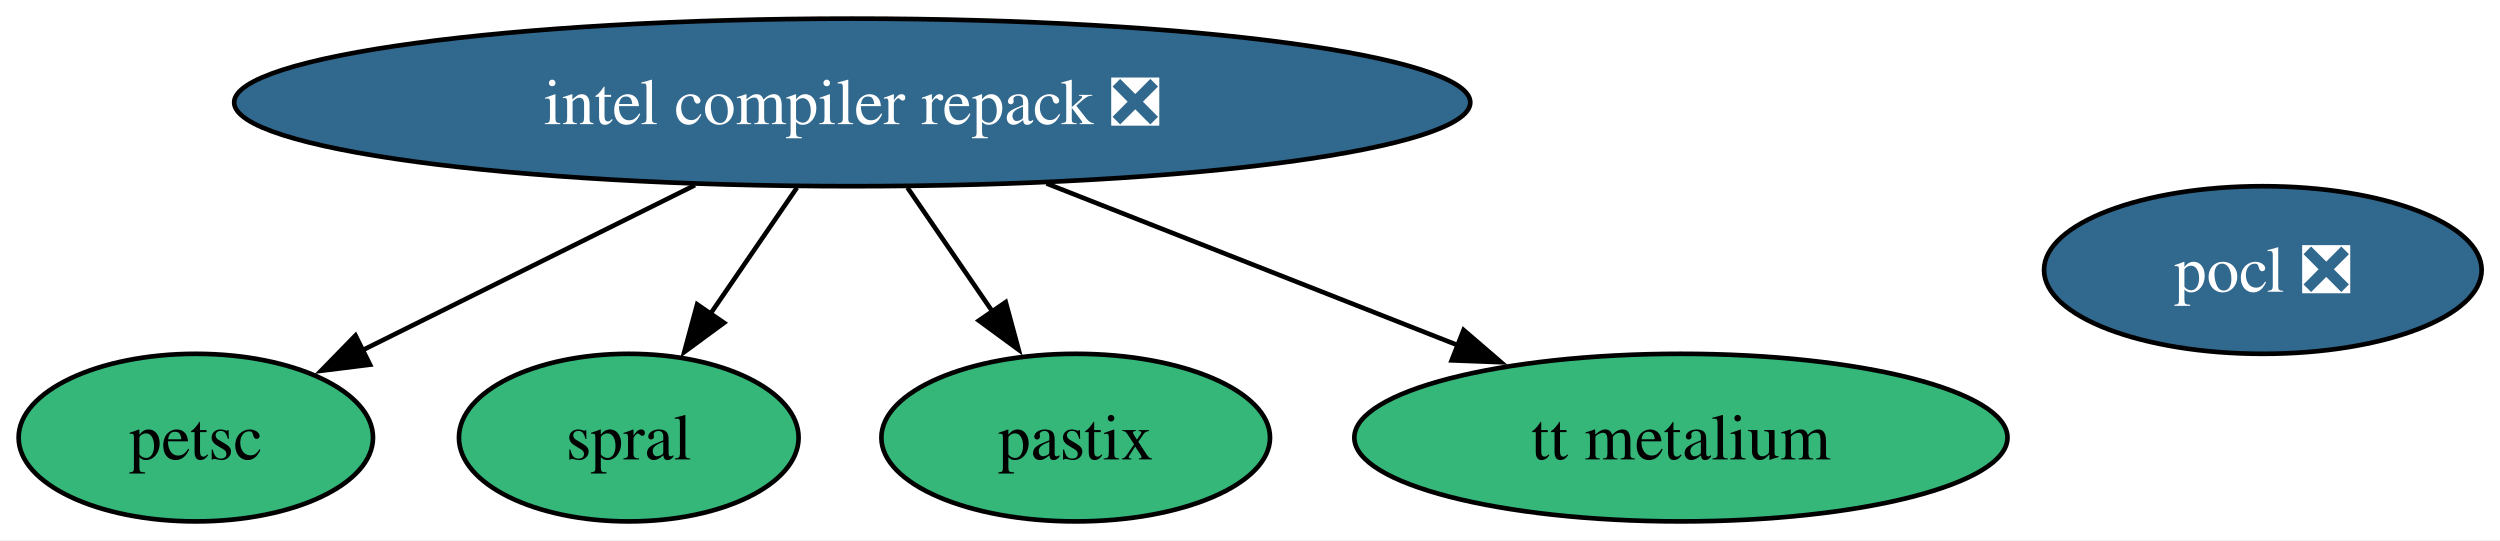
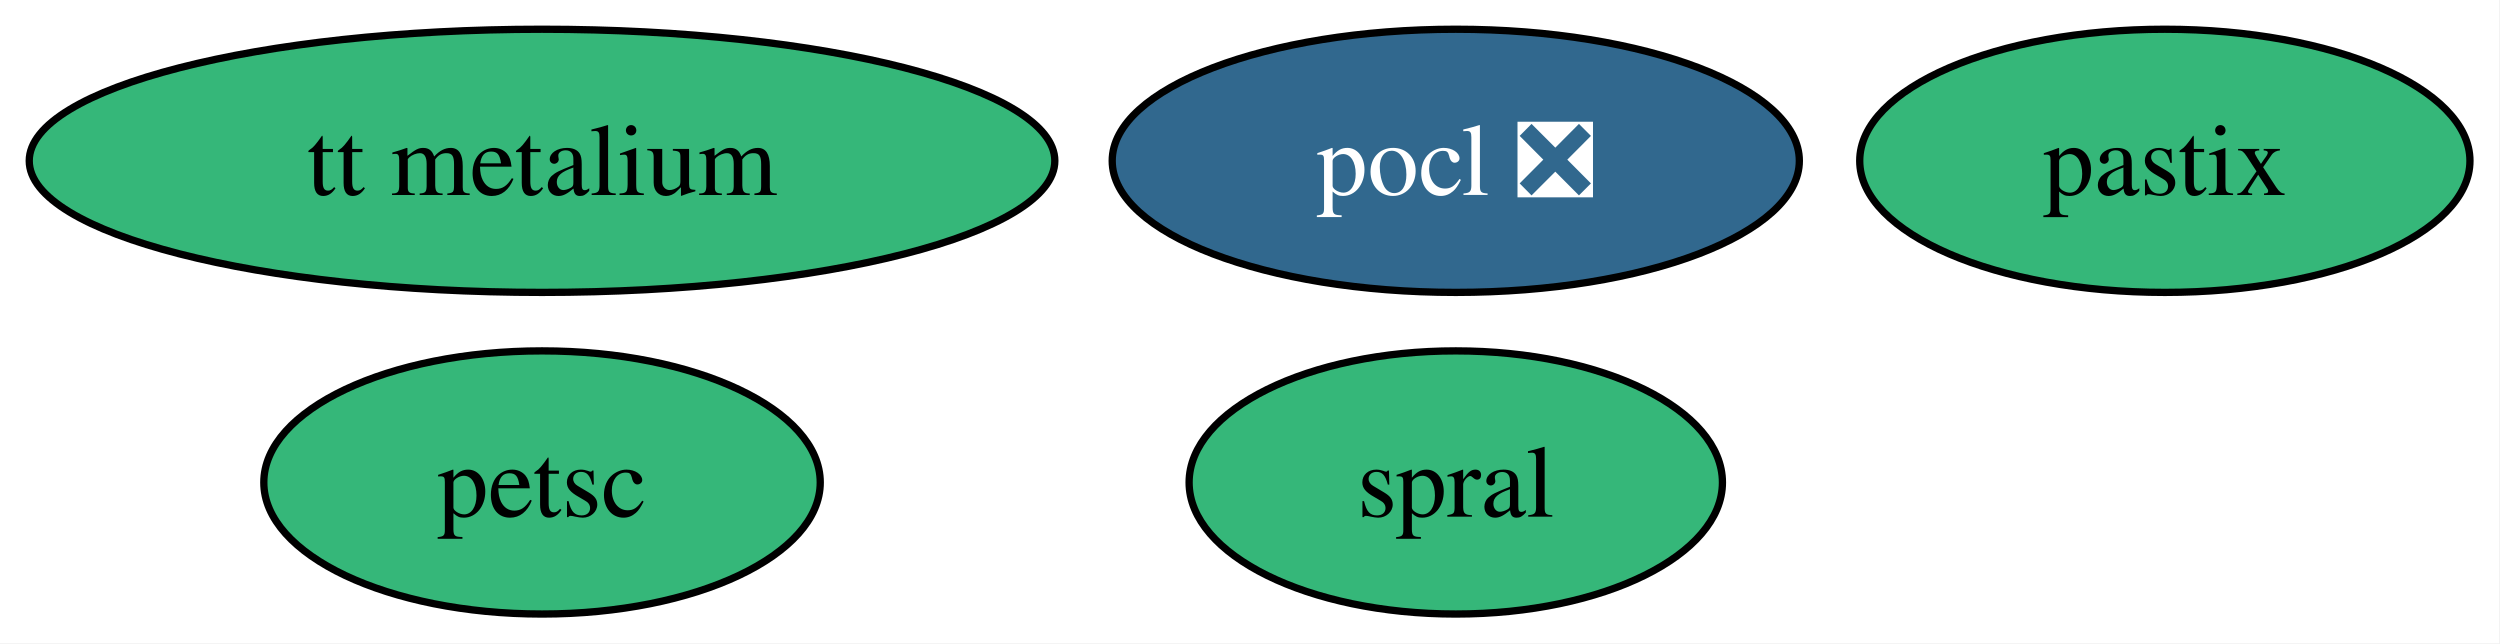
- <svg xmlns="http://www.w3.org/2000/svg" xmlns:xlink="http://www.w3.org/1999/xlink" width="537pt" height="116pt" viewBox="0.00 0.00 537.00 116.00">
-   <g id="graph0" class="graph" transform="scale(1 1) rotate(0) translate(4 112)">
-     <polygon fill="white" stroke="none" points="-4,4 -4,-112 533.05,-112 533.05,4 -4,4" />
+ <svg xmlns="http://www.w3.org/2000/svg" xmlns:xlink="http://www.w3.org/1999/xlink" width="342pt" height="88pt" viewBox="0.00 0.00 342.00 88.00">
+   <g id="graph0" class="graph" transform="scale(1 1) rotate(0) translate(4 84)">
+     <polygon fill="white" stroke="none" points="-4,4 -4,-84 337.89,-84 337.89,4 -4,4" />
    <g id="node1" class="node">
      <g id="a_node1">
        <a xlink:href="https://github.com/conda-forge/pocl-feedstock/pull/116" xlink:title="pocl ❎">
-           <ellipse fill="#31688e" stroke="black" cx="482.06" cy="-54" rx="47" ry="18" />
-           <text xml:space="preserve" text-anchor="middle" x="482.06" y="-49.33" font-family="Times,serif" font-size="14.00" fill="white">pocl ❎</text>
+           <ellipse fill="#31688e" stroke="black" cx="195.15" cy="-62" rx="47" ry="18" />
+           <text xml:space="preserve" text-anchor="middle" x="195.15" y="-57.33" font-family="Times,serif" font-size="14.00" fill="white">pocl ❎</text>
        </a>
      </g>
    </g>
    <g id="node2" class="node">
      <g id="a_node2">
        <a xlink:href="https://github.com/conda-forge/petsc-feedstock" xlink:title="petsc">
-           <ellipse fill="#35b779" stroke="black" cx="38.06" cy="-18" rx="38.06" ry="18" />
-           <text xml:space="preserve" text-anchor="middle" x="38.06" y="-13.32" font-family="Times,serif" font-size="14.00">petsc</text>
+           <ellipse fill="#35b779" stroke="black" cx="70.15" cy="-18" rx="38.06" ry="18" />
+           <text xml:space="preserve" text-anchor="middle" x="70.15" y="-13.32" font-family="Times,serif" font-size="14.00">petsc</text>
        </a>
      </g>
    </g>
    <g id="node3" class="node">
      <g id="a_node3">
-         <a xlink:href="https://github.com/conda-forge/intel-compiler-repack-feedstock/pull/82" xlink:title="intel compiler repack ❎">
-           <ellipse fill="#31688e" stroke="black" cx="179.06" cy="-90" rx="132.76" ry="18" />
-           <text xml:space="preserve" text-anchor="middle" x="179.06" y="-85.33" font-family="Times,serif" font-size="14.00" fill="white">intel compiler repack ❎</text>
+         <a xlink:href="https://github.com/conda-forge/spral-feedstock" xlink:title="spral">
+           <ellipse fill="#35b779" stroke="black" cx="195.15" cy="-18" rx="36.48" ry="18" />
+           <text xml:space="preserve" text-anchor="middle" x="195.15" y="-13.32" font-family="Times,serif" font-size="14.00">spral</text>
        </a>
      </g>
    </g>
-     <g id="edge2" class="edge">
-       <path fill="none" stroke="black" d="M145.28,-72.23C123.72,-61.53 95.79,-47.66 73.85,-36.77" />
-       <polygon fill="black" stroke="black" points="75.48,-33.67 64.96,-32.36 72.36,-39.94 75.48,-33.67" />
-     </g>
    <g id="node4" class="node">
      <g id="a_node4">
-         <a xlink:href="https://github.com/conda-forge/spral-feedstock" xlink:title="spral">
-           <ellipse fill="#35b779" stroke="black" cx="131.06" cy="-18" rx="36.48" ry="18" />
-           <text xml:space="preserve" text-anchor="middle" x="131.06" y="-13.32" font-family="Times,serif" font-size="14.00">spral</text>
+         <a xlink:href="https://github.com/conda-forge/pastix-feedstock" xlink:title="pastix">
+           <ellipse fill="#35b779" stroke="black" cx="292.15" cy="-62" rx="41.74" ry="18" />
+           <text xml:space="preserve" text-anchor="middle" x="292.15" y="-57.33" font-family="Times,serif" font-size="14.00">pastix</text>
        </a>
      </g>
    </g>
-     <g id="edge3" class="edge">
-       <path fill="none" stroke="black" d="M167.19,-71.7C161.56,-63.49 154.73,-53.52 148.52,-44.48" />
-       <polygon fill="black" stroke="black" points="151.52,-42.66 142.98,-36.39 145.75,-46.62 151.52,-42.66" />
-     </g>
    <g id="node5" class="node">
      <g id="a_node5">
-         <a xlink:href="https://github.com/conda-forge/pastix-feedstock" xlink:title="pastix">
-           <ellipse fill="#35b779" stroke="black" cx="227.06" cy="-18" rx="41.74" ry="18" />
-           <text xml:space="preserve" text-anchor="middle" x="227.06" y="-13.32" font-family="Times,serif" font-size="14.00">pastix</text>
+         <a xlink:href="https://github.com/conda-forge/tt-metalium-feedstock" xlink:title="tt metalium">
+           <ellipse fill="#35b779" stroke="black" cx="70.15" cy="-62" rx="70.15" ry="18" />
+           <text xml:space="preserve" text-anchor="middle" x="70.15" y="-57.33" font-family="Times,serif" font-size="14.00">tt metalium</text>
        </a>
      </g>
    </g>
-     <g id="edge1" class="edge">
-       <path fill="none" stroke="black" d="M190.92,-71.7C196.47,-63.61 203.18,-53.81 209.32,-44.87" />
-       <polygon fill="black" stroke="black" points="212.03,-47.1 214.8,-36.87 206.26,-43.14 212.03,-47.1" />
-     </g>
-     <g id="node6" class="node">
-       <g id="a_node6">
-         <a xlink:href="https://github.com/conda-forge/tt-metalium-feedstock" xlink:title="tt metalium">
-           <ellipse fill="#35b779" stroke="black" cx="357.06" cy="-18" rx="70.15" ry="18" />
-           <text xml:space="preserve" text-anchor="middle" x="357.06" y="-13.32" font-family="Times,serif" font-size="14.00">tt metalium</text>
-         </a>
-       </g>
-     </g>
-     <g id="edge4" class="edge">
-       <path fill="none" stroke="black" d="M220.79,-72.59C247.28,-62.17 281.64,-48.66 309.22,-37.81" />
-       <polygon fill="black" stroke="black" points="310.38,-41.11 318.41,-34.2 307.82,-34.6 310.38,-41.11" />
-     </g>
  </g>
</svg>
